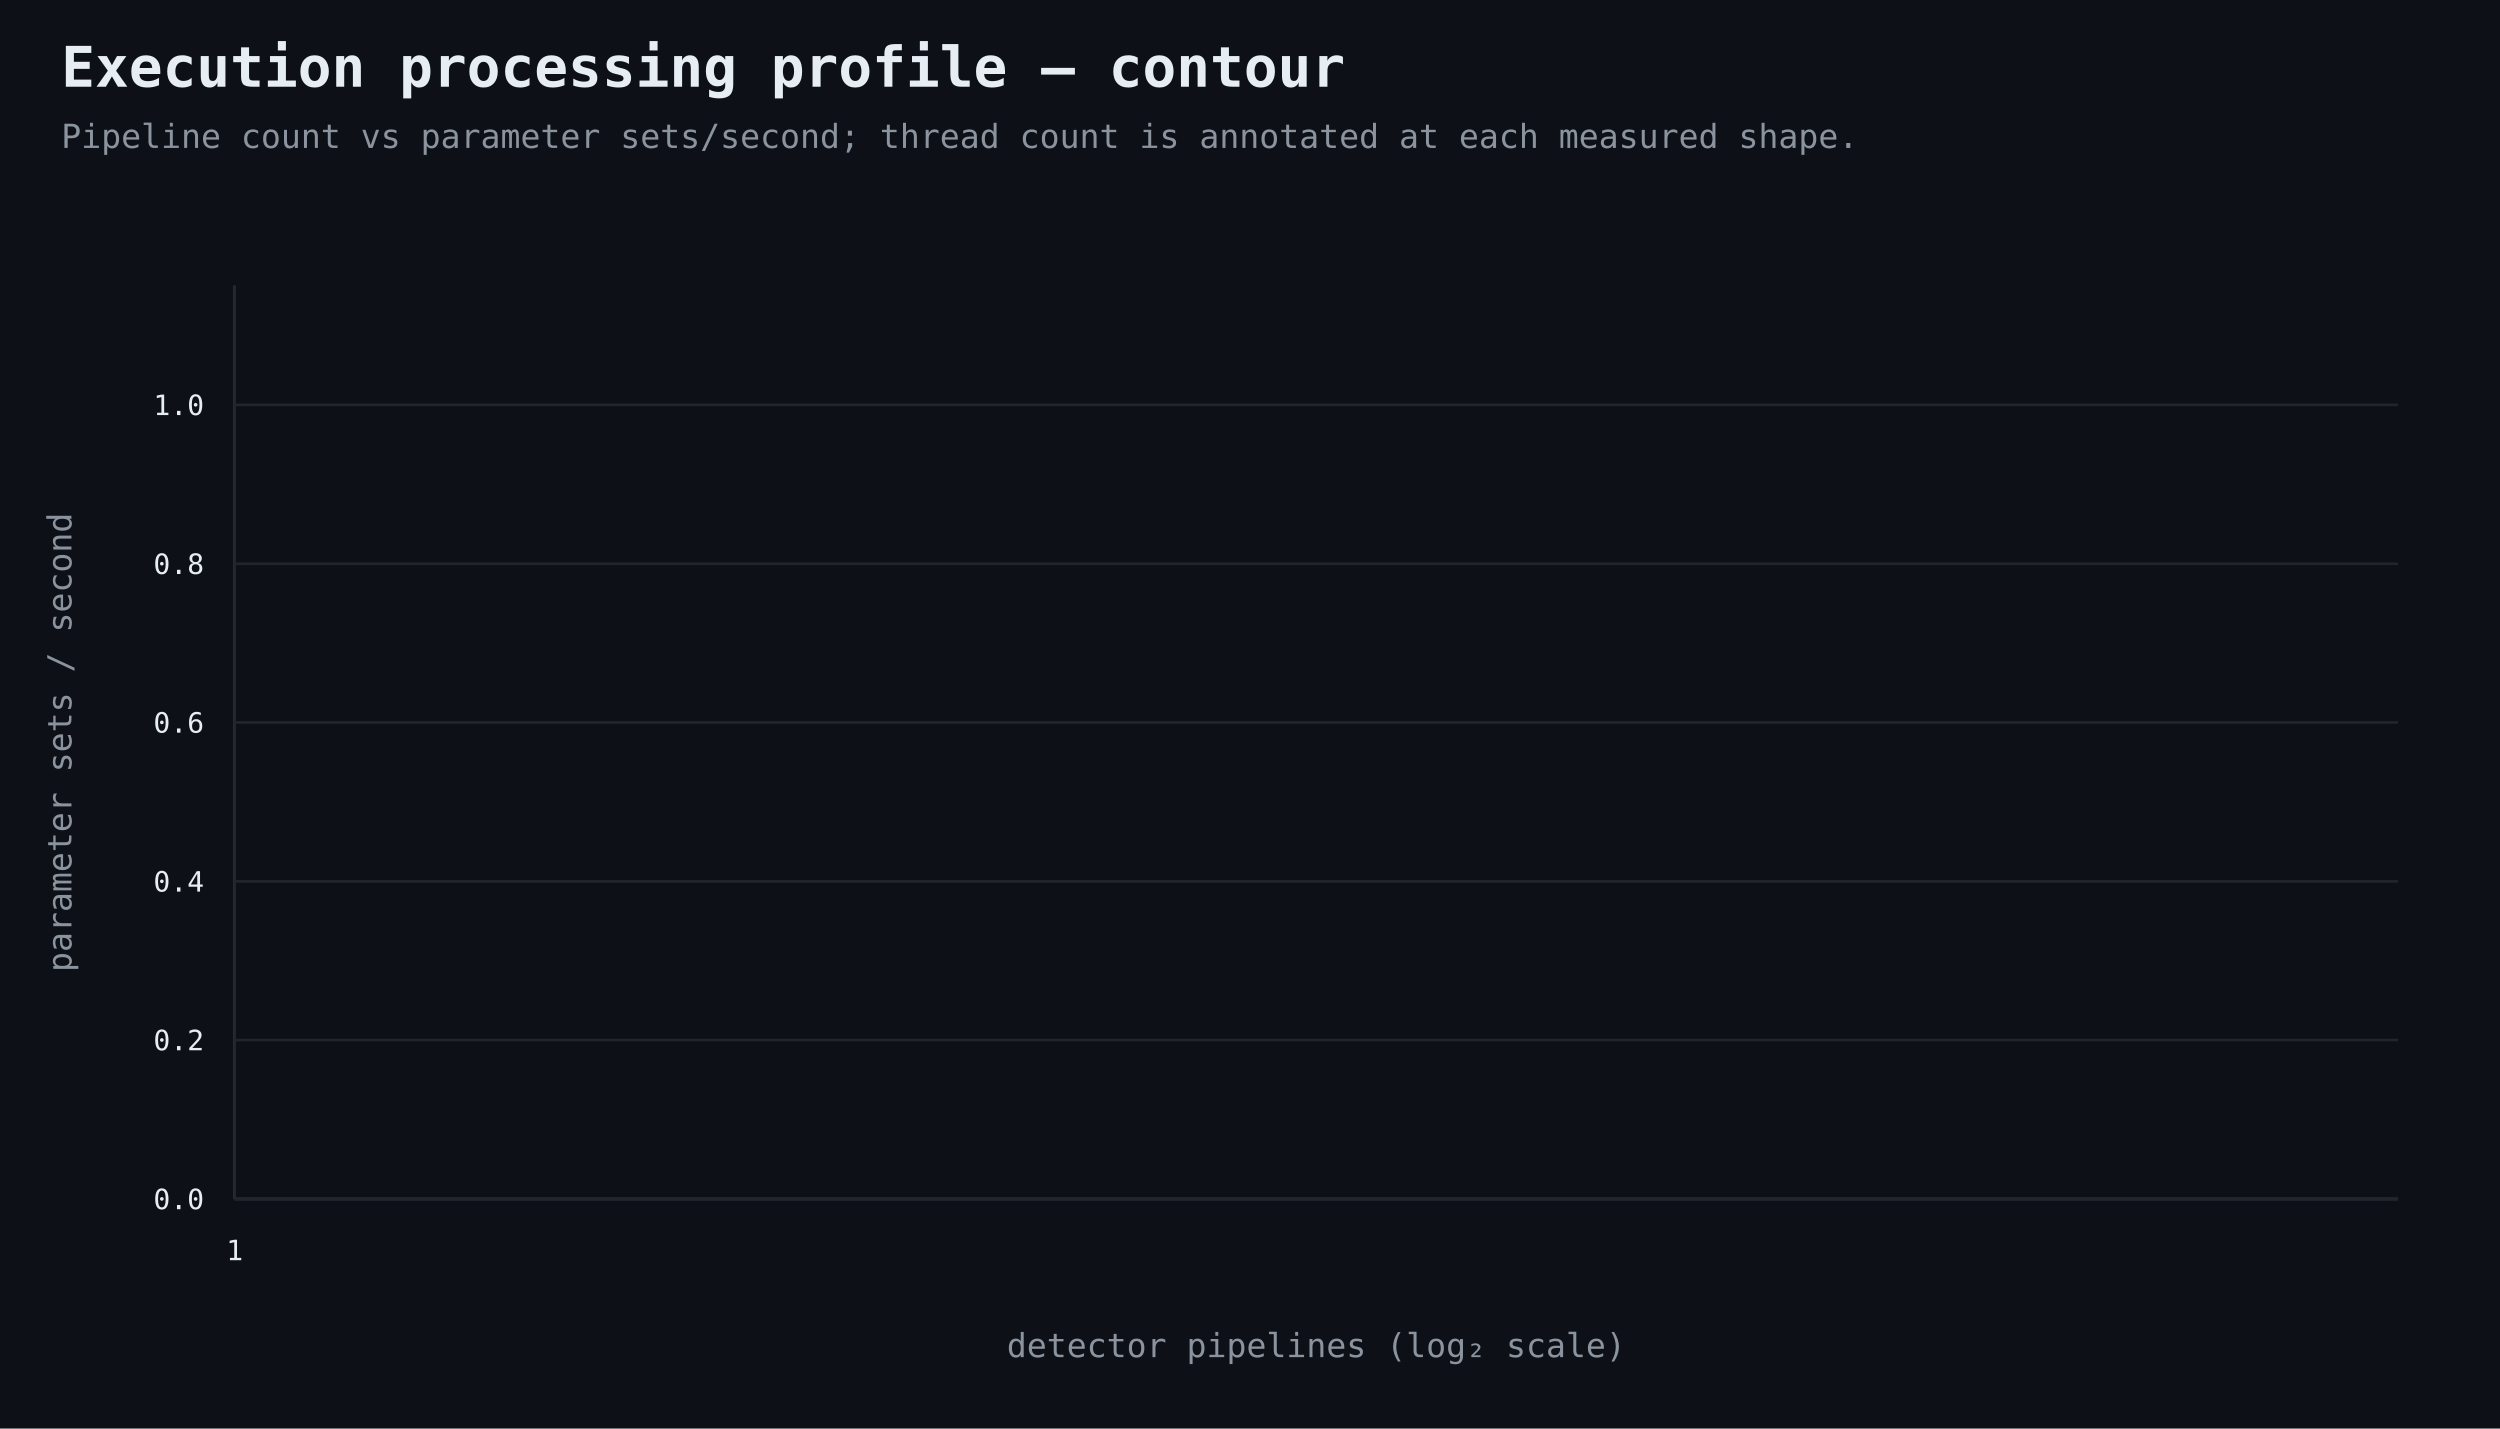
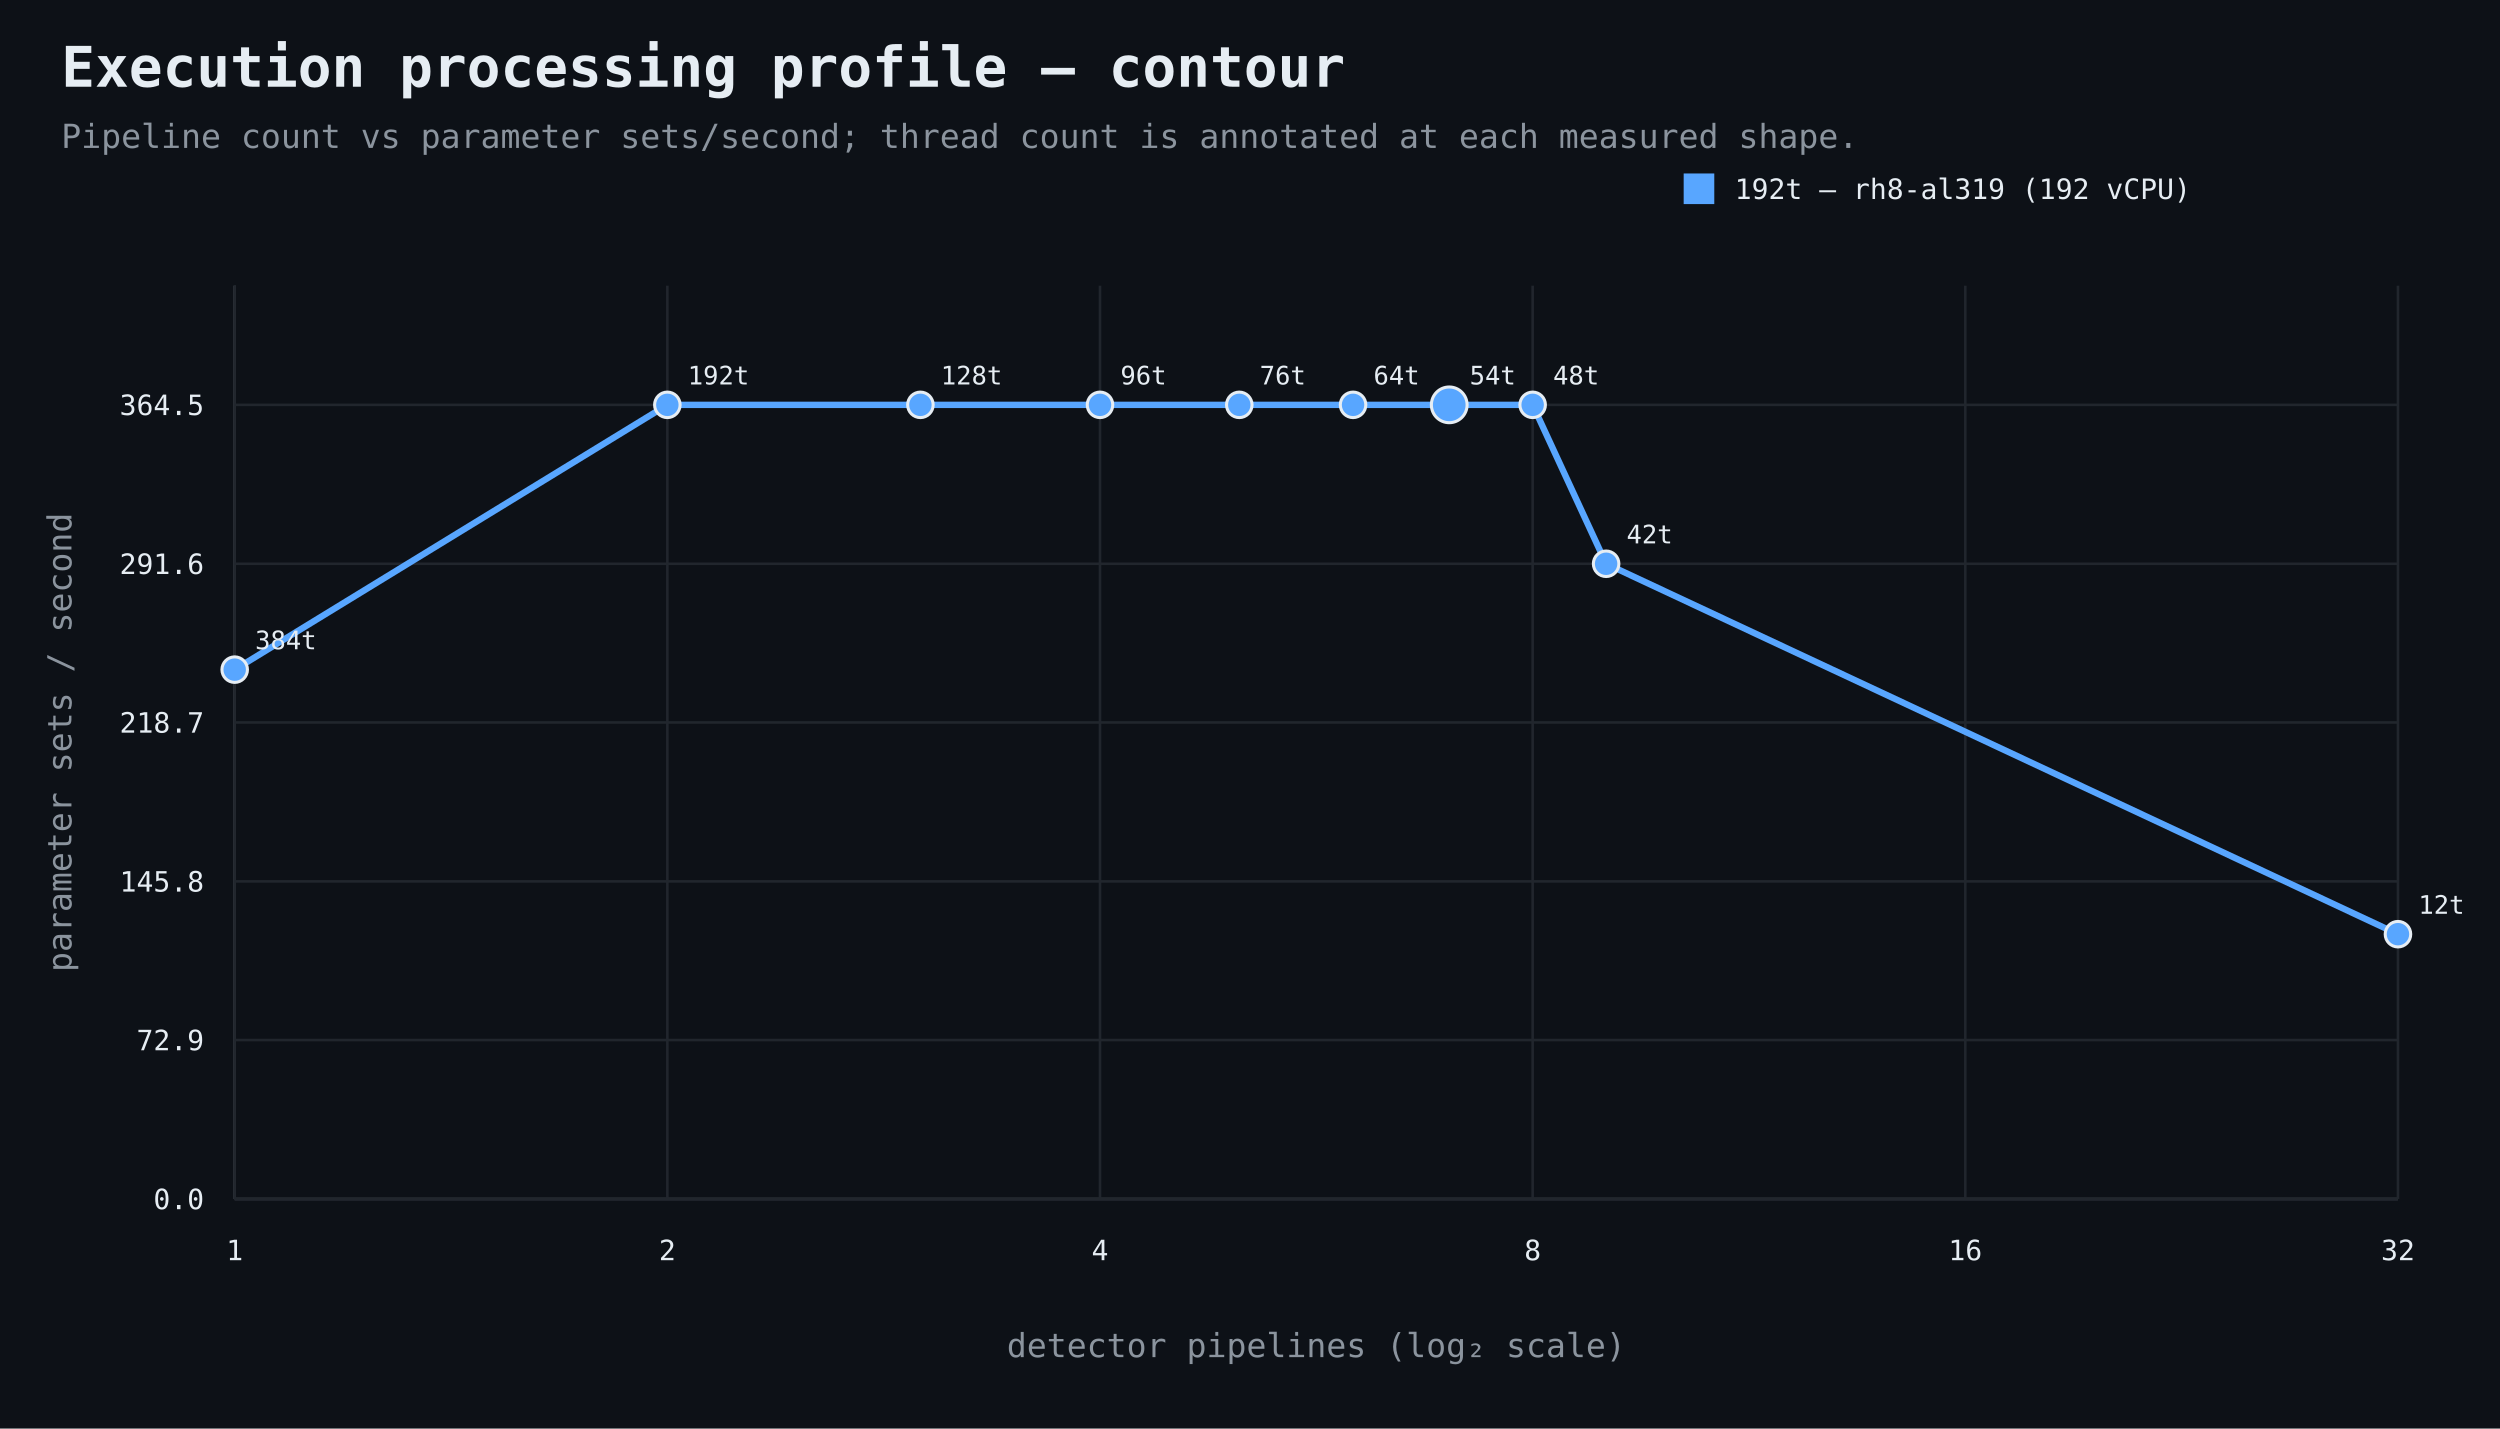
<svg xmlns="http://www.w3.org/2000/svg" width="980" height="560" viewBox="0 0 980 560">
  <rect width="100%" height="100%" fill="#0d1117" />
  <style>text{font-family:ui-monospace,SFMono-Regular,Consolas,monospace;fill:#e6edf3}.muted{fill:#8b949e}.axis{stroke:#484f58;stroke-width:1}.grid{stroke:#21262d;stroke-width:1}.point{stroke:#e6edf3;stroke-width:1.2}</style>
  <text x="24" y="34" font-size="22" font-weight="700">Execution processing profile — contour</text>
  <text x="24" y="58" font-size="13" class="muted">Pipeline count vs parameter sets/second; thread count is annotated at each measured shape.</text>
  <line x1="92" y1="470" x2="940" y2="470" class="axis" />
  <line x1="92" y1="112" x2="92" y2="470" class="axis" />
  <line x1="92" y1="470.0" x2="940" y2="470.0" class="grid" />
  <text x="80" y="474.0" text-anchor="end" font-size="11">0.0</text>
  <line x1="92" y1="407.7" x2="940" y2="407.7" class="grid" />
-   <text x="80" y="411.7" text-anchor="end" font-size="11">0.2</text>
+   <text x="80" y="411.7" text-anchor="end" font-size="11">72.9</text>
  <line x1="92" y1="345.5" x2="940" y2="345.5" class="grid" />
-   <text x="80" y="349.5" text-anchor="end" font-size="11">0.4</text>
+   <text x="80" y="349.5" text-anchor="end" font-size="11">145.8</text>
  <line x1="92" y1="283.2" x2="940" y2="283.2" class="grid" />
-   <text x="80" y="287.2" text-anchor="end" font-size="11">0.6</text>
+   <text x="80" y="287.2" text-anchor="end" font-size="11">218.7</text>
  <line x1="92" y1="221.0" x2="940" y2="221.0" class="grid" />
-   <text x="80" y="225.0" text-anchor="end" font-size="11">0.8</text>
+   <text x="80" y="225.0" text-anchor="end" font-size="11">291.6</text>
  <line x1="92" y1="158.7" x2="940" y2="158.7" class="grid" />
-   <text x="80" y="162.7" text-anchor="end" font-size="11">1.0</text>
+   <text x="80" y="162.7" text-anchor="end" font-size="11">364.5</text>
  <line x1="92.0" y1="112" x2="92.0" y2="470" class="grid" />
  <text x="92.0" y="494" text-anchor="middle" font-size="11">1</text>
+   <line x1="261.6" y1="112" x2="261.6" y2="470" class="grid" />
+   <text x="261.6" y="494" text-anchor="middle" font-size="11">2</text>
+   <line x1="431.2" y1="112" x2="431.2" y2="470" class="grid" />
+   <text x="431.2" y="494" text-anchor="middle" font-size="11">4</text>
+   <line x1="600.8" y1="112" x2="600.8" y2="470" class="grid" />
+   <text x="600.8" y="494" text-anchor="middle" font-size="11">8</text>
+   <line x1="770.4" y1="112" x2="770.4" y2="470" class="grid" />
+   <text x="770.4" y="494" text-anchor="middle" font-size="11">16</text>
+   <line x1="940.0" y1="112" x2="940.0" y2="470" class="grid" />
+   <text x="940.0" y="494" text-anchor="middle" font-size="11">32</text>
  <text x="516.0" y="532" text-anchor="middle" font-size="13" class="muted">detector pipelines (log₂ scale)</text>
  <text x="28" y="291.0" text-anchor="middle" font-size="13" class="muted" transform="rotate(-90 28 291.0)">parameter sets / second</text>
+   <path d="M 92.0 262.5 L 261.6 158.7 L 360.8 158.7 L 431.2 158.7 L 485.8 158.7 L 530.4 158.7 L 568.1 158.7 L 600.8 158.7 L 629.6 221.0 L 940.0 366.2" fill="none" stroke="#58a6ff" stroke-width="2.5" />
+   <circle cx="92.0" cy="262.5" r="5" fill="#58a6ff" class="point" />
+   <text x="100.0" y="254.5" text-anchor="start" font-size="10">384t</text>
+   <circle cx="261.6" cy="158.7" r="5" fill="#58a6ff" class="point" />
+   <text x="269.6" y="150.7" text-anchor="start" font-size="10">192t</text>
+   <circle cx="360.8" cy="158.7" r="5" fill="#58a6ff" class="point" />
+   <text x="368.8" y="150.7" text-anchor="start" font-size="10">128t</text>
+   <circle cx="431.2" cy="158.7" r="5" fill="#58a6ff" class="point" />
+   <text x="439.2" y="150.7" text-anchor="start" font-size="10">96t</text>
+   <circle cx="485.8" cy="158.7" r="5" fill="#58a6ff" class="point" />
+   <text x="493.8" y="150.7" text-anchor="start" font-size="10">76t</text>
+   <circle cx="530.4" cy="158.7" r="5" fill="#58a6ff" class="point" />
+   <text x="538.4" y="150.7" text-anchor="start" font-size="10">64t</text>
+   <circle cx="568.1" cy="158.7" r="7" fill="#58a6ff" class="point" />
+   <text x="576.1" y="150.7" text-anchor="start" font-size="10">54t</text>
+   <circle cx="600.8" cy="158.7" r="5" fill="#58a6ff" class="point" />
+   <text x="608.8" y="150.7" text-anchor="start" font-size="10">48t</text>
+   <circle cx="629.6" cy="221.0" r="5" fill="#58a6ff" class="point" />
+   <text x="637.6" y="213.0" text-anchor="start" font-size="10">42t</text>
+   <circle cx="940.0" cy="366.2" r="5" fill="#58a6ff" class="point" />
+   <text x="948.0" y="358.2" text-anchor="start" font-size="10">12t</text>
+   <rect x="660" y="68" width="12" height="12" fill="#58a6ff" />
+   <text x="680" y="78" font-size="11">192t — rh8-al319 (192 vCPU)</text>
</svg>
